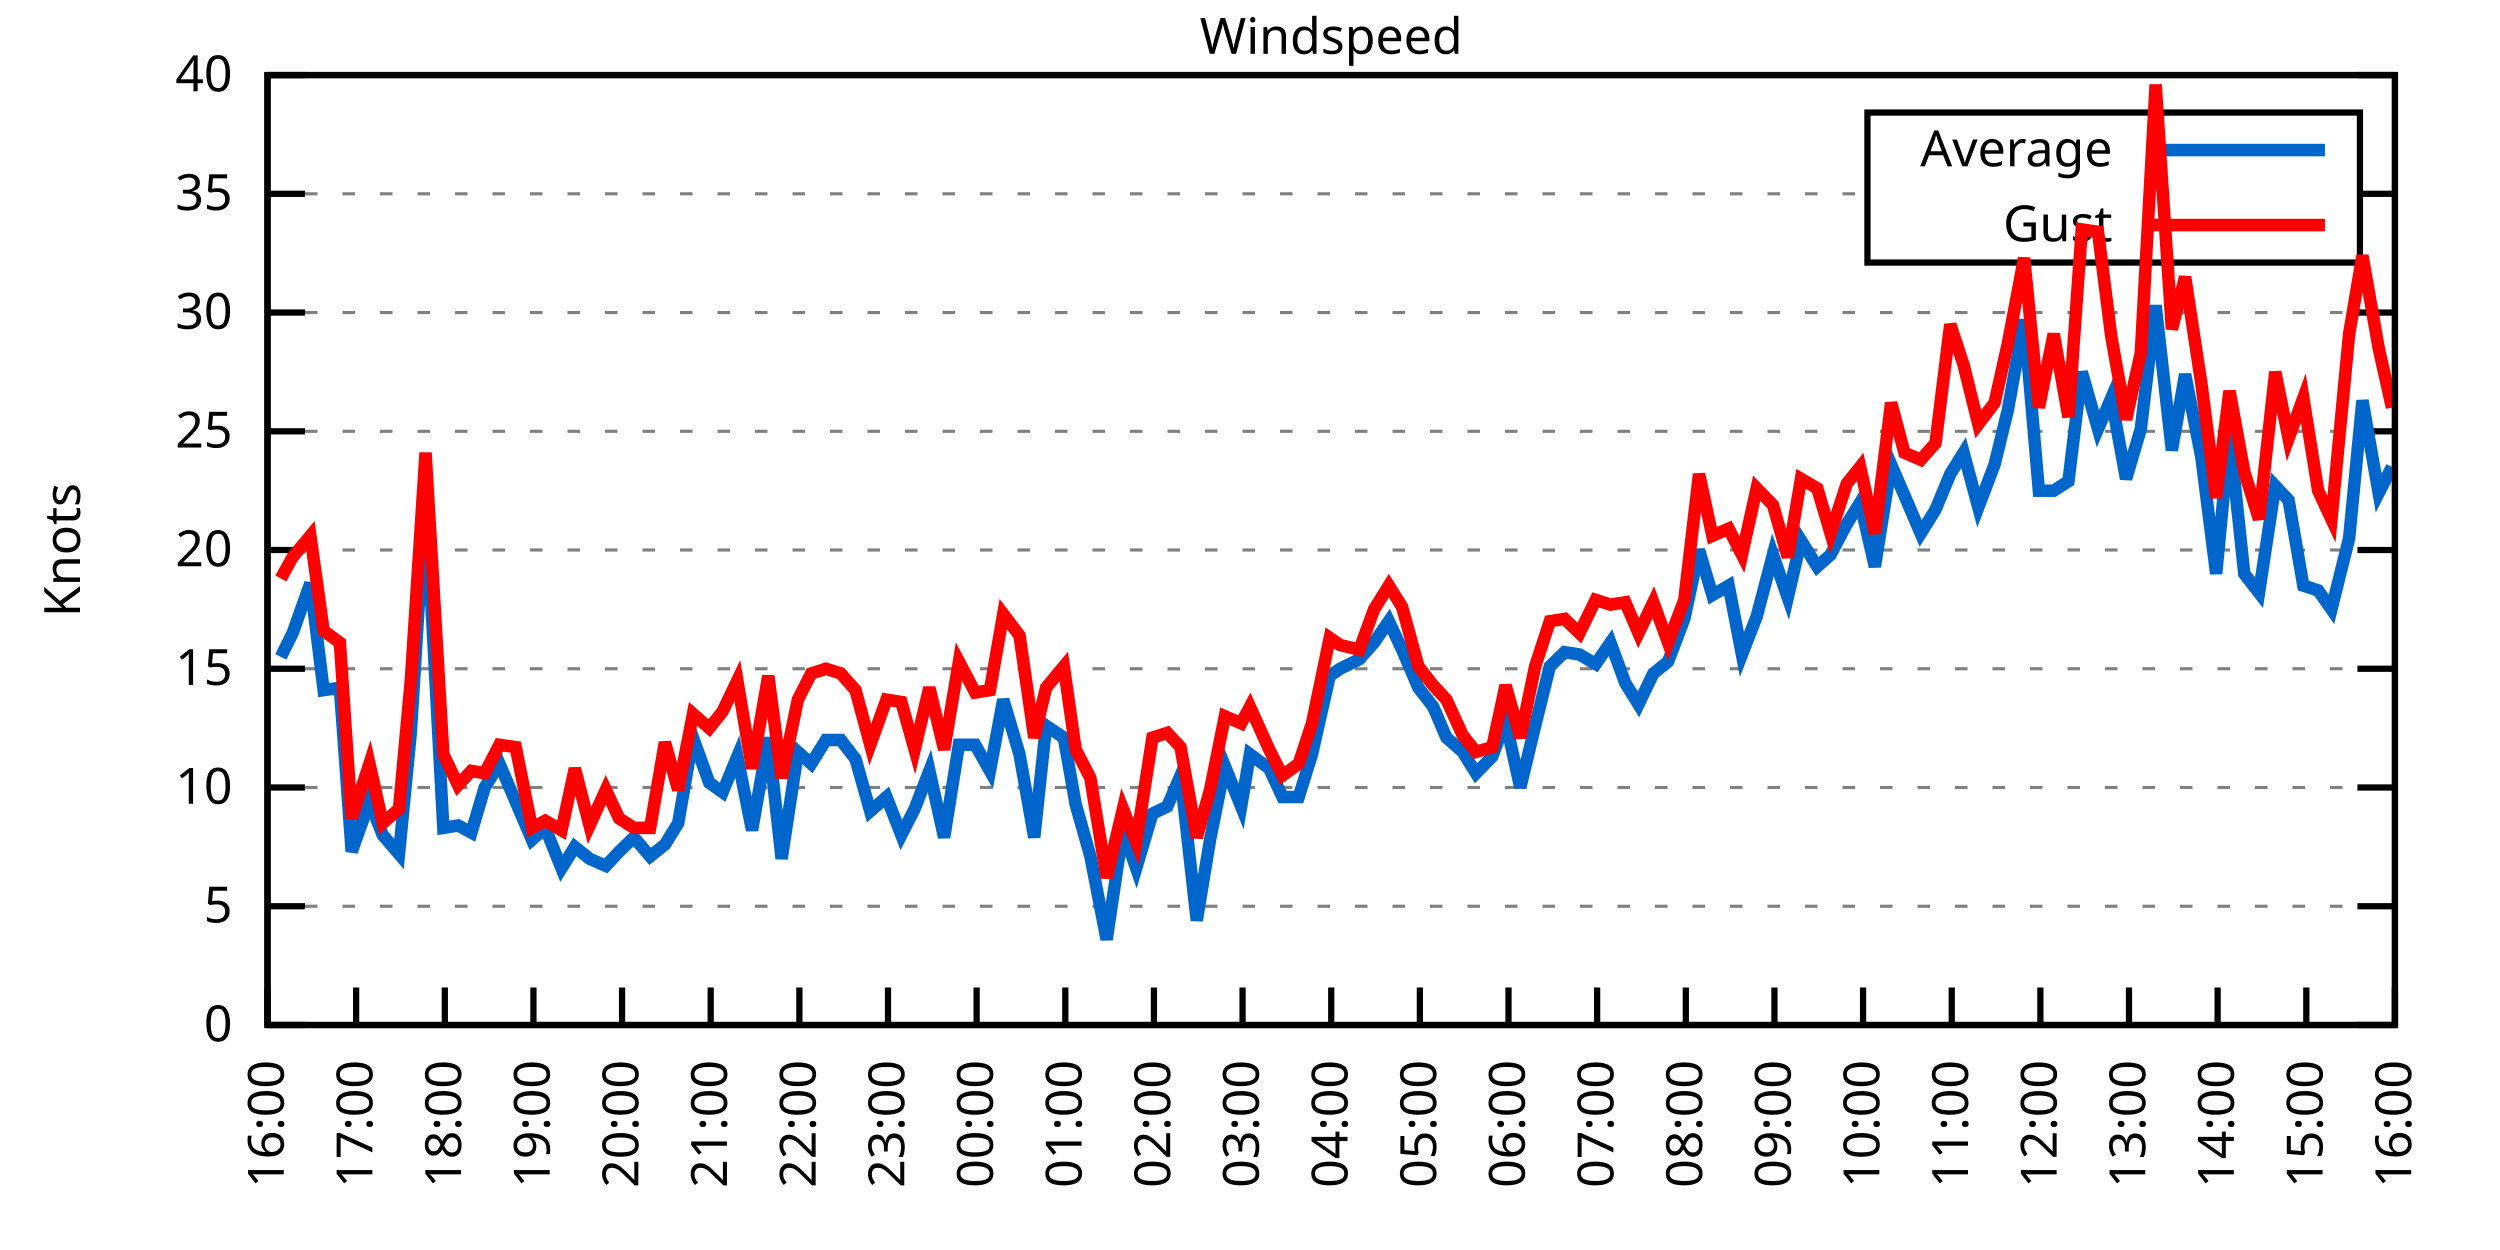
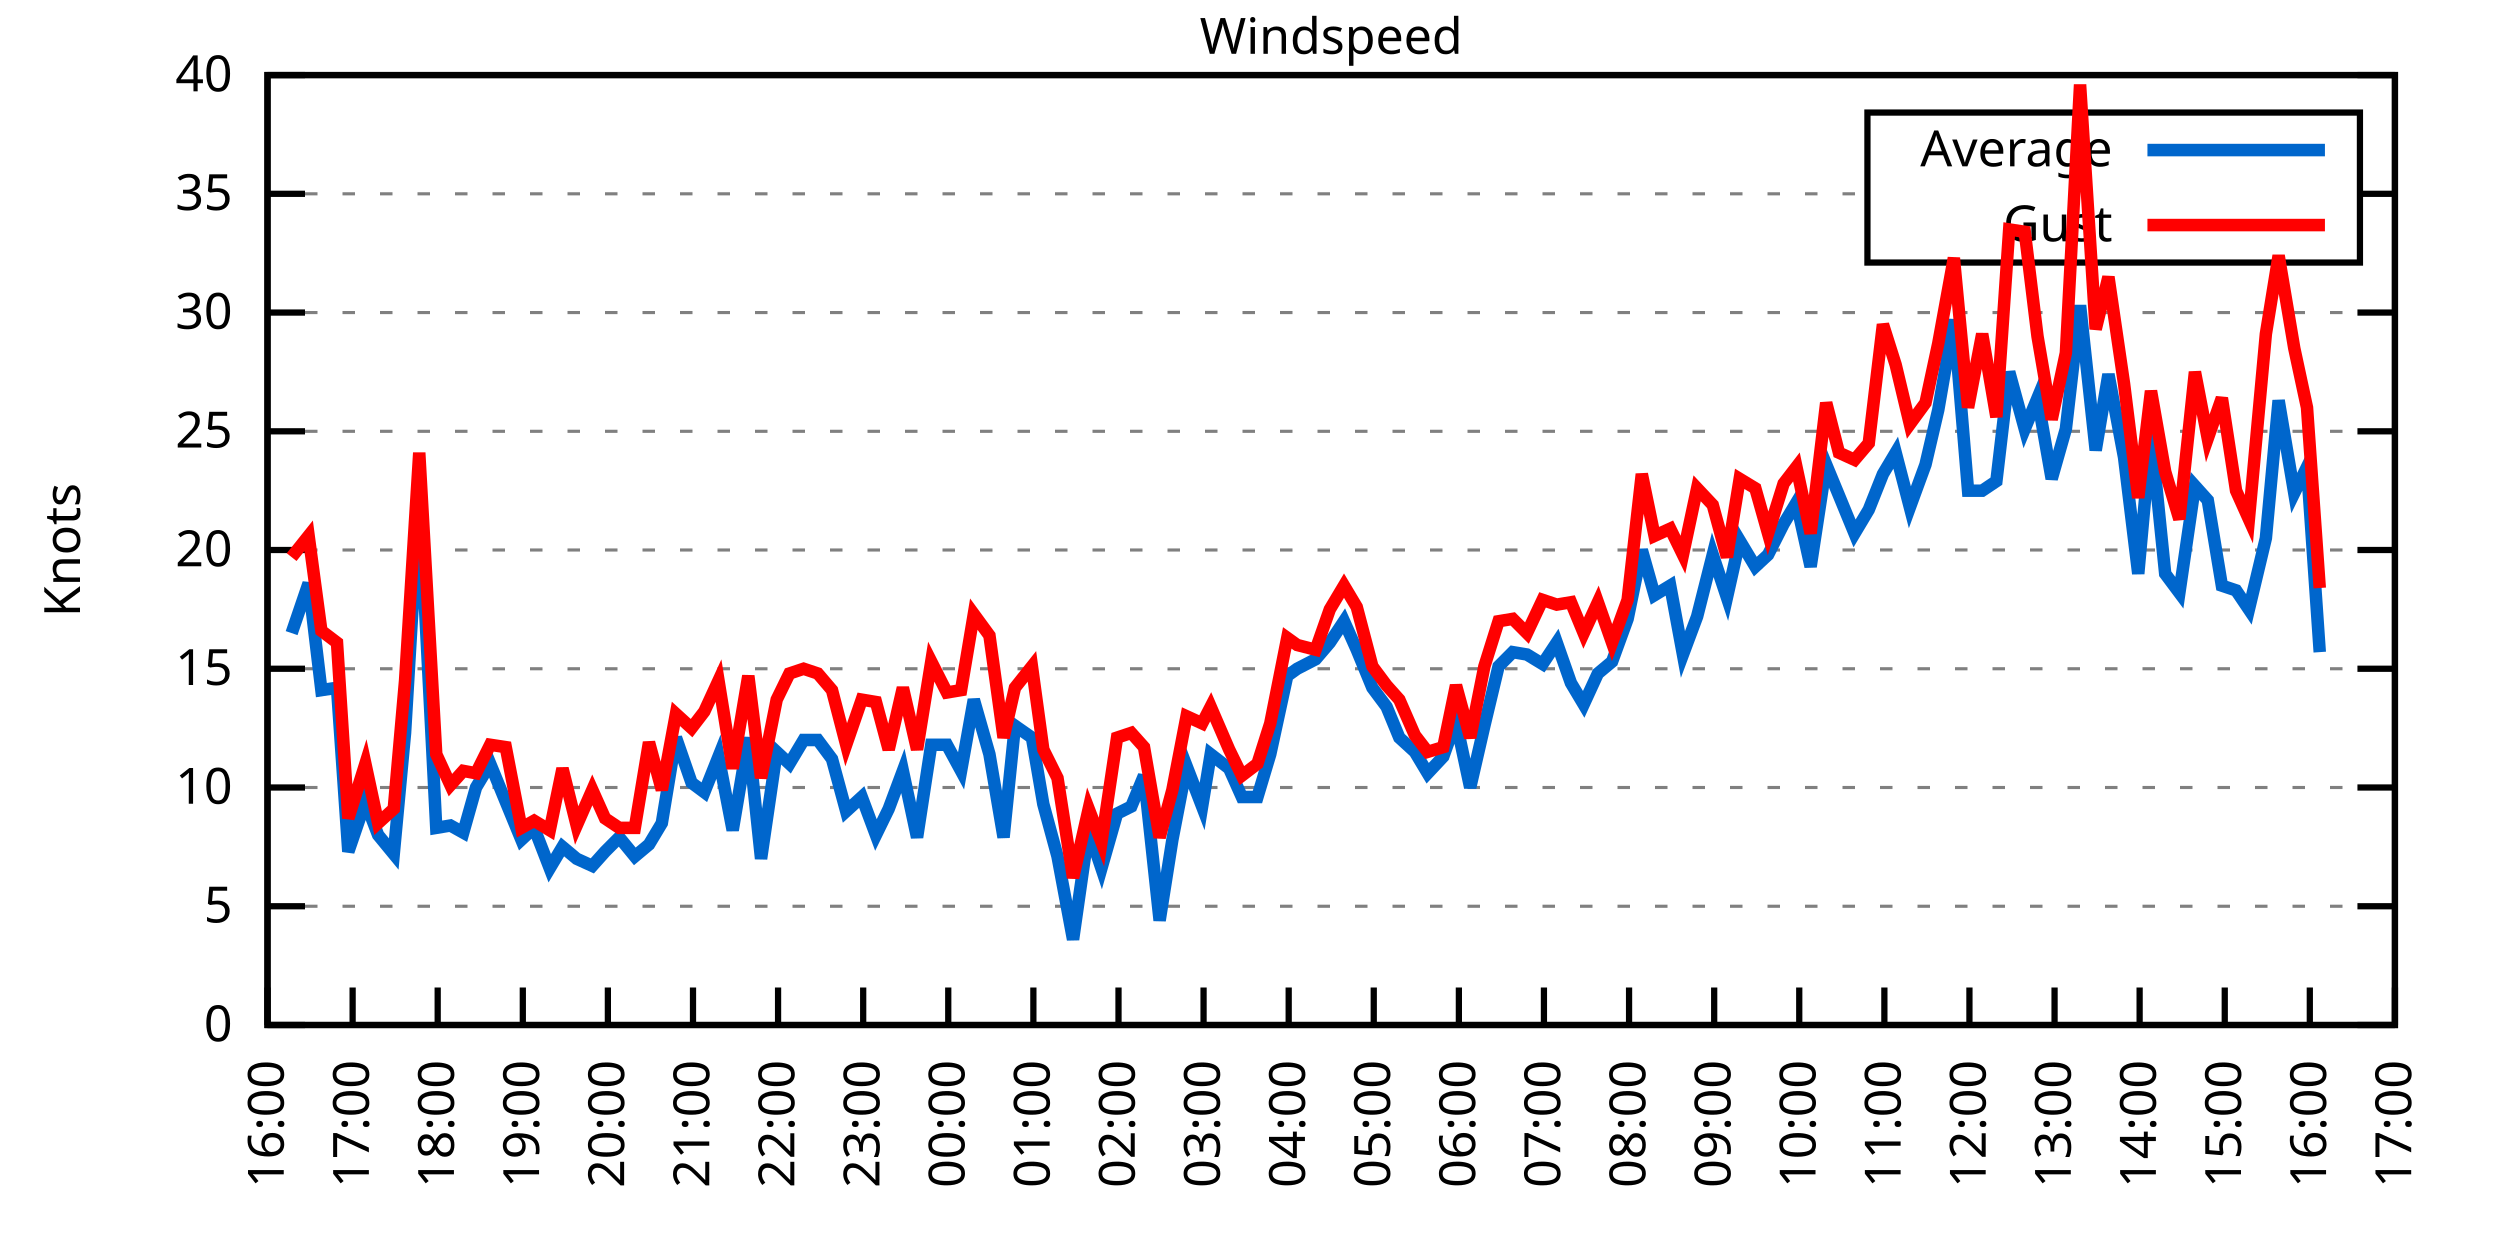
<svg xmlns="http://www.w3.org/2000/svg" xmlns:xlink="http://www.w3.org/1999/xlink" width="400" height="200" viewBox="0 0 400 200">
  <g id="gnuplot_canvas">
    <rect x="0" y="0" width="400" height="200" fill="none" />
    <defs>
      <circle id="gpDot" r="0.5" stroke-width="0.5" stroke="currentColor" />
      <path id="gpPt0" stroke-width="0.333" stroke="currentColor" d="M-1,0 h2 M0,-1 v2" />
      <path id="gpPt1" stroke-width="0.333" stroke="currentColor" d="M-1,-1 L1,1 M1,-1 L-1,1" />
      <path id="gpPt2" stroke-width="0.333" stroke="currentColor" d="M-1,0 L1,0 M0,-1 L0,1 M-1,-1 L1,1 M-1,1 L1,-1" />
      <rect id="gpPt3" stroke-width="0.333" stroke="currentColor" x="-1" y="-1" width="2" height="2" />
      <rect id="gpPt4" stroke-width="0.333" stroke="currentColor" fill="currentColor" x="-1" y="-1" width="2" height="2" />
      <circle id="gpPt5" stroke-width="0.333" stroke="currentColor" cx="0" cy="0" r="1" />
      <use xlink:href="#gpPt5" id="gpPt6" fill="currentColor" stroke="none" />
      <path id="gpPt7" stroke-width="0.333" stroke="currentColor" d="M0,-1.33 L-1.33,0.67 L1.33,0.67 z" />
      <use xlink:href="#gpPt7" id="gpPt8" fill="currentColor" stroke="none" />
      <use xlink:href="#gpPt7" id="gpPt9" stroke="currentColor" transform="rotate(180)" />
      <use xlink:href="#gpPt9" id="gpPt10" fill="currentColor" stroke="none" />
      <use xlink:href="#gpPt3" id="gpPt11" stroke="currentColor" transform="rotate(45)" />
      <use xlink:href="#gpPt11" id="gpPt12" fill="currentColor" stroke="none" />
      <path id="gpPt13" stroke-width="0.333" stroke="currentColor" d="M0,1.330 L1.265,0.411 L0.782,-1.067 L-0.782,-1.076 L-1.265,0.411 z" />
      <use xlink:href="#gpPt13" id="gpPt14" fill="currentColor" stroke="none" />
      <filter id="textbox" filterUnits="objectBoundingBox" x="0" y="0" height="1" width="1">
        <feFlood flood-color="white" flood-opacity="1" result="bgnd" />
        <feComposite in="SourceGraphic" in2="bgnd" operator="atop" />
      </filter>
      <filter id="greybox" filterUnits="objectBoundingBox" x="0" y="0" height="1" width="1">
        <feFlood flood-color="lightgrey" flood-opacity="1" result="grey" />
        <feComposite in="SourceGraphic" in2="grey" operator="atop" />
      </filter>
    </defs>
    <g fill="none" color="white" stroke="currentColor" stroke-width="1.00" stroke-linecap="butt" stroke-linejoin="miter">
</g>
    <g fill="none" color="black" stroke="currentColor" stroke-width="1.00" stroke-linecap="butt" stroke-linejoin="miter">
      <g stroke="none" shape-rendering="crispEdges">
        <polygon fill="rgb(255, 255, 255)" points="42.80,164.00 383.18,164.00 383.18,12.02 42.80,12.02 " />
      </g>
    </g>
    <g fill="none" color="black" stroke="currentColor" stroke-width="1.00" stroke-linecap="butt" stroke-linejoin="miter">
</g>
    <g fill="none" color="black" stroke="black" stroke-width="0.50" stroke-linecap="butt" stroke-linejoin="miter">
</g>
    <g fill="none" color="gray" stroke="currentColor" stroke-width="0.50" stroke-linecap="butt" stroke-linejoin="miter">
      <path stroke="gray" stroke-dasharray="2,4" class="gridline" d="M42.80,164.00 L383.19,164.00  " />
    </g>
    <g fill="none" color="gray" stroke="gray" stroke-width="1.00" stroke-linecap="butt" stroke-linejoin="miter">
</g>
    <g fill="none" color="black" stroke="currentColor" stroke-width="1.00" stroke-linecap="butt" stroke-linejoin="miter">
      <path stroke="black" d="M42.80,164.00 L48.80,164.00 M383.19,164.00 L377.19,164.00  " />
      <g transform="translate(37.20,166.60)" stroke="none" fill="black" font-family="Sans" font-size="8.00" text-anchor="end">
        <text>
          <tspan font-family="Sans"> 0</tspan>
        </text>
      </g>
    </g>
    <g fill="none" color="black" stroke="currentColor" stroke-width="1.00" stroke-linecap="butt" stroke-linejoin="miter">
</g>
    <g fill="none" color="black" stroke="black" stroke-width="0.50" stroke-linecap="butt" stroke-linejoin="miter">
</g>
    <g fill="none" color="gray" stroke="currentColor" stroke-width="0.50" stroke-linecap="butt" stroke-linejoin="miter">
      <path stroke="gray" stroke-dasharray="2,4" class="gridline" d="M42.80,145.00 L383.19,145.00  " />
    </g>
    <g fill="none" color="gray" stroke="gray" stroke-width="1.00" stroke-linecap="butt" stroke-linejoin="miter">
</g>
    <g fill="none" color="black" stroke="currentColor" stroke-width="1.00" stroke-linecap="butt" stroke-linejoin="miter">
      <path stroke="black" d="M42.80,145.00 L48.80,145.00 M383.19,145.00 L377.19,145.00  " />
      <g transform="translate(37.20,147.60)" stroke="none" fill="black" font-family="Sans" font-size="8.00" text-anchor="end">
        <text>
          <tspan font-family="Sans"> 5</tspan>
        </text>
      </g>
    </g>
    <g fill="none" color="black" stroke="currentColor" stroke-width="1.00" stroke-linecap="butt" stroke-linejoin="miter">
</g>
    <g fill="none" color="black" stroke="black" stroke-width="0.50" stroke-linecap="butt" stroke-linejoin="miter">
</g>
    <g fill="none" color="gray" stroke="currentColor" stroke-width="0.50" stroke-linecap="butt" stroke-linejoin="miter">
      <path stroke="gray" stroke-dasharray="2,4" class="gridline" d="M42.80,126.00 L383.19,126.00  " />
    </g>
    <g fill="none" color="gray" stroke="gray" stroke-width="1.00" stroke-linecap="butt" stroke-linejoin="miter">
</g>
    <g fill="none" color="black" stroke="currentColor" stroke-width="1.00" stroke-linecap="butt" stroke-linejoin="miter">
      <path stroke="black" d="M42.80,126.00 L48.80,126.00 M383.19,126.00 L377.19,126.00  " />
      <g transform="translate(37.20,128.60)" stroke="none" fill="black" font-family="Sans" font-size="8.00" text-anchor="end">
        <text>
          <tspan font-family="Sans"> 10</tspan>
        </text>
      </g>
    </g>
    <g fill="none" color="black" stroke="currentColor" stroke-width="1.00" stroke-linecap="butt" stroke-linejoin="miter">
</g>
    <g fill="none" color="black" stroke="black" stroke-width="0.50" stroke-linecap="butt" stroke-linejoin="miter">
</g>
    <g fill="none" color="gray" stroke="currentColor" stroke-width="0.50" stroke-linecap="butt" stroke-linejoin="miter">
      <path stroke="gray" stroke-dasharray="2,4" class="gridline" d="M42.80,107.00 L383.19,107.00  " />
    </g>
    <g fill="none" color="gray" stroke="gray" stroke-width="1.00" stroke-linecap="butt" stroke-linejoin="miter">
</g>
    <g fill="none" color="black" stroke="currentColor" stroke-width="1.00" stroke-linecap="butt" stroke-linejoin="miter">
      <path stroke="black" d="M42.80,107.00 L48.80,107.00 M383.19,107.00 L377.19,107.00  " />
      <g transform="translate(37.20,109.60)" stroke="none" fill="black" font-family="Sans" font-size="8.00" text-anchor="end">
        <text>
          <tspan font-family="Sans"> 15</tspan>
        </text>
      </g>
    </g>
    <g fill="none" color="black" stroke="currentColor" stroke-width="1.00" stroke-linecap="butt" stroke-linejoin="miter">
</g>
    <g fill="none" color="black" stroke="black" stroke-width="0.50" stroke-linecap="butt" stroke-linejoin="miter">
</g>
    <g fill="none" color="gray" stroke="currentColor" stroke-width="0.50" stroke-linecap="butt" stroke-linejoin="miter">
      <path stroke="gray" stroke-dasharray="2,4" class="gridline" d="M42.80,88.00 L383.19,88.00  " />
    </g>
    <g fill="none" color="gray" stroke="gray" stroke-width="1.00" stroke-linecap="butt" stroke-linejoin="miter">
</g>
    <g fill="none" color="black" stroke="currentColor" stroke-width="1.00" stroke-linecap="butt" stroke-linejoin="miter">
      <path stroke="black" d="M42.80,88.00 L48.80,88.00 M383.19,88.00 L377.19,88.00  " />
      <g transform="translate(37.20,90.60)" stroke="none" fill="black" font-family="Sans" font-size="8.00" text-anchor="end">
        <text>
          <tspan font-family="Sans"> 20</tspan>
        </text>
      </g>
    </g>
    <g fill="none" color="black" stroke="currentColor" stroke-width="1.00" stroke-linecap="butt" stroke-linejoin="miter">
</g>
    <g fill="none" color="black" stroke="black" stroke-width="0.50" stroke-linecap="butt" stroke-linejoin="miter">
</g>
    <g fill="none" color="gray" stroke="currentColor" stroke-width="0.50" stroke-linecap="butt" stroke-linejoin="miter">
      <path stroke="gray" stroke-dasharray="2,4" class="gridline" d="M42.80,69.01 L383.19,69.01  " />
    </g>
    <g fill="none" color="gray" stroke="gray" stroke-width="1.00" stroke-linecap="butt" stroke-linejoin="miter">
</g>
    <g fill="none" color="black" stroke="currentColor" stroke-width="1.00" stroke-linecap="butt" stroke-linejoin="miter">
      <path stroke="black" d="M42.80,69.01 L48.80,69.01 M383.19,69.01 L377.19,69.01  " />
      <g transform="translate(37.20,71.61)" stroke="none" fill="black" font-family="Sans" font-size="8.00" text-anchor="end">
        <text>
          <tspan font-family="Sans"> 25</tspan>
        </text>
      </g>
    </g>
    <g fill="none" color="black" stroke="currentColor" stroke-width="1.00" stroke-linecap="butt" stroke-linejoin="miter">
</g>
    <g fill="none" color="black" stroke="black" stroke-width="0.50" stroke-linecap="butt" stroke-linejoin="miter">
</g>
    <g fill="none" color="gray" stroke="currentColor" stroke-width="0.50" stroke-linecap="butt" stroke-linejoin="miter">
      <path stroke="gray" stroke-dasharray="2,4" class="gridline" d="M42.80,50.01 L383.19,50.01  " />
    </g>
    <g fill="none" color="gray" stroke="gray" stroke-width="1.00" stroke-linecap="butt" stroke-linejoin="miter">
</g>
    <g fill="none" color="black" stroke="currentColor" stroke-width="1.00" stroke-linecap="butt" stroke-linejoin="miter">
      <path stroke="black" d="M42.80,50.01 L48.80,50.01 M383.19,50.01 L377.19,50.01  " />
      <g transform="translate(37.20,52.61)" stroke="none" fill="black" font-family="Sans" font-size="8.00" text-anchor="end">
        <text>
          <tspan font-family="Sans"> 30</tspan>
        </text>
      </g>
    </g>
    <g fill="none" color="black" stroke="currentColor" stroke-width="1.00" stroke-linecap="butt" stroke-linejoin="miter">
</g>
    <g fill="none" color="black" stroke="black" stroke-width="0.50" stroke-linecap="butt" stroke-linejoin="miter">
</g>
    <g fill="none" color="gray" stroke="currentColor" stroke-width="0.50" stroke-linecap="butt" stroke-linejoin="miter">
      <path stroke="gray" stroke-dasharray="2,4" class="gridline" d="M42.80,31.01 L298.79,31.01 M377.59,31.01 L383.19,31.01  " />
    </g>
    <g fill="none" color="gray" stroke="gray" stroke-width="1.00" stroke-linecap="butt" stroke-linejoin="miter">
</g>
    <g fill="none" color="black" stroke="currentColor" stroke-width="1.00" stroke-linecap="butt" stroke-linejoin="miter">
      <path stroke="black" d="M42.80,31.01 L48.80,31.01 M383.19,31.01 L377.19,31.01  " />
      <g transform="translate(37.20,33.61)" stroke="none" fill="black" font-family="Sans" font-size="8.00" text-anchor="end">
        <text>
          <tspan font-family="Sans"> 35</tspan>
        </text>
      </g>
    </g>
    <g fill="none" color="black" stroke="currentColor" stroke-width="1.00" stroke-linecap="butt" stroke-linejoin="miter">
</g>
    <g fill="none" color="black" stroke="black" stroke-width="0.50" stroke-linecap="butt" stroke-linejoin="miter">
</g>
    <g fill="none" color="gray" stroke="currentColor" stroke-width="0.50" stroke-linecap="butt" stroke-linejoin="miter">
      <path stroke="gray" stroke-dasharray="2,4" class="gridline" d="M42.80,12.01 L383.19,12.01  " />
    </g>
    <g fill="none" color="gray" stroke="gray" stroke-width="1.00" stroke-linecap="butt" stroke-linejoin="miter">
</g>
    <g fill="none" color="black" stroke="currentColor" stroke-width="1.00" stroke-linecap="butt" stroke-linejoin="miter">
      <path stroke="black" d="M42.80,12.01 L48.80,12.01 M383.19,12.01 L377.19,12.01  " />
      <g transform="translate(37.20,14.61)" stroke="none" fill="black" font-family="Sans" font-size="8.00" text-anchor="end">
        <text>
          <tspan font-family="Sans"> 40</tspan>
        </text>
      </g>
    </g>
    <g fill="none" color="black" stroke="currentColor" stroke-width="1.00" stroke-linecap="butt" stroke-linejoin="miter">
      <path stroke="black" d="M42.80,164.00 L42.80,158.00  " />
      <g transform="translate(45.40,169.60) rotate(270.00)" stroke="none" fill="black" font-family="Sans" font-size="8.00" text-anchor="end">
        <text>
          <tspan font-family="Sans">16:00</tspan>
        </text>
      </g>
    </g>
    <g fill="none" color="black" stroke="currentColor" stroke-width="1.00" stroke-linecap="butt" stroke-linejoin="miter">
-       <path stroke="black" d="M56.98,164.00 L56.98,158.00  " />
-       <g transform="translate(59.58,169.60) rotate(270.00)" stroke="none" fill="black" font-family="Sans" font-size="8.00" text-anchor="end">
+       <path stroke="black" d="M56.42,164.00 L56.42,158.00  " />
+       <g transform="translate(59.02,169.60) rotate(270.00)" stroke="none" fill="black" font-family="Sans" font-size="8.00" text-anchor="end">
        <text>
          <tspan font-family="Sans">17:00</tspan>
        </text>
      </g>
    </g>
    <g fill="none" color="black" stroke="currentColor" stroke-width="1.00" stroke-linecap="butt" stroke-linejoin="miter">
-       <path stroke="black" d="M71.17,164.00 L71.17,158.00  " />
-       <g transform="translate(73.77,169.60) rotate(270.00)" stroke="none" fill="black" font-family="Sans" font-size="8.00" text-anchor="end">
+       <path stroke="black" d="M70.03,164.00 L70.03,158.00  " />
+       <g transform="translate(72.63,169.60) rotate(270.00)" stroke="none" fill="black" font-family="Sans" font-size="8.00" text-anchor="end">
        <text>
          <tspan font-family="Sans">18:00</tspan>
        </text>
      </g>
    </g>
    <g fill="none" color="black" stroke="currentColor" stroke-width="1.00" stroke-linecap="butt" stroke-linejoin="miter">
-       <path stroke="black" d="M85.35,164.00 L85.35,158.00  " />
-       <g transform="translate(87.95,169.60) rotate(270.00)" stroke="none" fill="black" font-family="Sans" font-size="8.00" text-anchor="end">
+       <path stroke="black" d="M83.65,164.00 L83.65,158.00  " />
+       <g transform="translate(86.25,169.60) rotate(270.00)" stroke="none" fill="black" font-family="Sans" font-size="8.00" text-anchor="end">
        <text>
          <tspan font-family="Sans">19:00</tspan>
        </text>
      </g>
    </g>
    <g fill="none" color="black" stroke="currentColor" stroke-width="1.00" stroke-linecap="butt" stroke-linejoin="miter">
-       <path stroke="black" d="M99.53,164.00 L99.53,158.00  " />
-       <g transform="translate(102.13,169.60) rotate(270.00)" stroke="none" fill="black" font-family="Sans" font-size="8.00" text-anchor="end">
+       <path stroke="black" d="M97.26,164.00 L97.26,158.00  " />
+       <g transform="translate(99.86,169.60) rotate(270.00)" stroke="none" fill="black" font-family="Sans" font-size="8.00" text-anchor="end">
        <text>
          <tspan font-family="Sans">20:00</tspan>
        </text>
      </g>
    </g>
    <g fill="none" color="black" stroke="currentColor" stroke-width="1.00" stroke-linecap="butt" stroke-linejoin="miter">
-       <path stroke="black" d="M113.71,164.00 L113.71,158.00  " />
-       <g transform="translate(116.31,169.60) rotate(270.00)" stroke="none" fill="black" font-family="Sans" font-size="8.00" text-anchor="end">
+       <path stroke="black" d="M110.88,164.00 L110.88,158.00  " />
+       <g transform="translate(113.48,169.60) rotate(270.00)" stroke="none" fill="black" font-family="Sans" font-size="8.00" text-anchor="end">
        <text>
          <tspan font-family="Sans">21:00</tspan>
        </text>
      </g>
    </g>
    <g fill="none" color="black" stroke="currentColor" stroke-width="1.00" stroke-linecap="butt" stroke-linejoin="miter">
-       <path stroke="black" d="M127.90,164.00 L127.90,158.00  " />
-       <g transform="translate(130.50,169.60) rotate(270.00)" stroke="none" fill="black" font-family="Sans" font-size="8.00" text-anchor="end">
+       <path stroke="black" d="M124.49,164.00 L124.49,158.00  " />
+       <g transform="translate(127.09,169.60) rotate(270.00)" stroke="none" fill="black" font-family="Sans" font-size="8.00" text-anchor="end">
        <text>
          <tspan font-family="Sans">22:00</tspan>
        </text>
      </g>
    </g>
    <g fill="none" color="black" stroke="currentColor" stroke-width="1.00" stroke-linecap="butt" stroke-linejoin="miter">
-       <path stroke="black" d="M142.08,164.00 L142.08,158.00  " />
-       <g transform="translate(144.68,169.60) rotate(270.00)" stroke="none" fill="black" font-family="Sans" font-size="8.00" text-anchor="end">
+       <path stroke="black" d="M138.11,164.00 L138.11,158.00  " />
+       <g transform="translate(140.71,169.60) rotate(270.00)" stroke="none" fill="black" font-family="Sans" font-size="8.00" text-anchor="end">
        <text>
          <tspan font-family="Sans">23:00</tspan>
        </text>
      </g>
    </g>
    <g fill="none" color="black" stroke="currentColor" stroke-width="1.00" stroke-linecap="butt" stroke-linejoin="miter">
-       <path stroke="black" d="M156.26,164.00 L156.26,158.00  " />
-       <g transform="translate(158.86,169.60) rotate(270.00)" stroke="none" fill="black" font-family="Sans" font-size="8.00" text-anchor="end">
+       <path stroke="black" d="M151.72,164.00 L151.72,158.00  " />
+       <g transform="translate(154.32,169.60) rotate(270.00)" stroke="none" fill="black" font-family="Sans" font-size="8.00" text-anchor="end">
        <text>
          <tspan font-family="Sans">00:00</tspan>
        </text>
      </g>
    </g>
    <g fill="none" color="black" stroke="currentColor" stroke-width="1.00" stroke-linecap="butt" stroke-linejoin="miter">
-       <path stroke="black" d="M170.45,164.00 L170.45,158.00  " />
-       <g transform="translate(173.05,169.60) rotate(270.00)" stroke="none" fill="black" font-family="Sans" font-size="8.00" text-anchor="end">
+       <path stroke="black" d="M165.34,164.00 L165.34,158.00  " />
+       <g transform="translate(167.94,169.60) rotate(270.00)" stroke="none" fill="black" font-family="Sans" font-size="8.00" text-anchor="end">
        <text>
          <tspan font-family="Sans">01:00</tspan>
        </text>
      </g>
    </g>
    <g fill="none" color="black" stroke="currentColor" stroke-width="1.00" stroke-linecap="butt" stroke-linejoin="miter">
-       <path stroke="black" d="M184.63,164.00 L184.63,158.00  " />
-       <g transform="translate(187.23,169.60) rotate(270.00)" stroke="none" fill="black" font-family="Sans" font-size="8.00" text-anchor="end">
+       <path stroke="black" d="M178.96,164.00 L178.96,158.00  " />
+       <g transform="translate(181.56,169.60) rotate(270.00)" stroke="none" fill="black" font-family="Sans" font-size="8.00" text-anchor="end">
        <text>
          <tspan font-family="Sans">02:00</tspan>
        </text>
      </g>
    </g>
    <g fill="none" color="black" stroke="currentColor" stroke-width="1.00" stroke-linecap="butt" stroke-linejoin="miter">
-       <path stroke="black" d="M198.81,164.00 L198.81,158.00  " />
-       <g transform="translate(201.41,169.60) rotate(270.00)" stroke="none" fill="black" font-family="Sans" font-size="8.00" text-anchor="end">
+       <path stroke="black" d="M192.57,164.00 L192.57,158.00  " />
+       <g transform="translate(195.17,169.60) rotate(270.00)" stroke="none" fill="black" font-family="Sans" font-size="8.00" text-anchor="end">
        <text>
          <tspan font-family="Sans">03:00</tspan>
        </text>
      </g>
    </g>
    <g fill="none" color="black" stroke="currentColor" stroke-width="1.00" stroke-linecap="butt" stroke-linejoin="miter">
-       <path stroke="black" d="M213.00,164.00 L213.00,158.00  " />
-       <g transform="translate(215.60,169.60) rotate(270.00)" stroke="none" fill="black" font-family="Sans" font-size="8.00" text-anchor="end">
+       <path stroke="black" d="M206.19,164.00 L206.19,158.00  " />
+       <g transform="translate(208.79,169.60) rotate(270.00)" stroke="none" fill="black" font-family="Sans" font-size="8.00" text-anchor="end">
        <text>
          <tspan font-family="Sans">04:00</tspan>
        </text>
      </g>
    </g>
    <g fill="none" color="black" stroke="currentColor" stroke-width="1.00" stroke-linecap="butt" stroke-linejoin="miter">
-       <path stroke="black" d="M227.18,164.00 L227.18,158.00  " />
-       <g transform="translate(229.78,169.60) rotate(270.00)" stroke="none" fill="black" font-family="Sans" font-size="8.00" text-anchor="end">
+       <path stroke="black" d="M219.80,164.00 L219.80,158.00  " />
+       <g transform="translate(222.40,169.60) rotate(270.00)" stroke="none" fill="black" font-family="Sans" font-size="8.00" text-anchor="end">
        <text>
          <tspan font-family="Sans">05:00</tspan>
        </text>
      </g>
    </g>
    <g fill="none" color="black" stroke="currentColor" stroke-width="1.00" stroke-linecap="butt" stroke-linejoin="miter">
-       <path stroke="black" d="M241.36,164.00 L241.36,158.00  " />
-       <g transform="translate(243.96,169.60) rotate(270.00)" stroke="none" fill="black" font-family="Sans" font-size="8.00" text-anchor="end">
+       <path stroke="black" d="M233.42,164.00 L233.42,158.00  " />
+       <g transform="translate(236.02,169.60) rotate(270.00)" stroke="none" fill="black" font-family="Sans" font-size="8.00" text-anchor="end">
        <text>
          <tspan font-family="Sans">06:00</tspan>
        </text>
      </g>
    </g>
    <g fill="none" color="black" stroke="currentColor" stroke-width="1.00" stroke-linecap="butt" stroke-linejoin="miter">
-       <path stroke="black" d="M255.54,164.00 L255.54,158.00  " />
-       <g transform="translate(258.14,169.60) rotate(270.00)" stroke="none" fill="black" font-family="Sans" font-size="8.00" text-anchor="end">
+       <path stroke="black" d="M247.03,164.00 L247.03,158.00  " />
+       <g transform="translate(249.63,169.60) rotate(270.00)" stroke="none" fill="black" font-family="Sans" font-size="8.00" text-anchor="end">
        <text>
          <tspan font-family="Sans">07:00</tspan>
        </text>
      </g>
    </g>
    <g fill="none" color="black" stroke="currentColor" stroke-width="1.00" stroke-linecap="butt" stroke-linejoin="miter">
-       <path stroke="black" d="M269.73,164.00 L269.73,158.00  " />
-       <g transform="translate(272.33,169.60) rotate(270.00)" stroke="none" fill="black" font-family="Sans" font-size="8.00" text-anchor="end">
+       <path stroke="black" d="M260.65,164.00 L260.65,158.00  " />
+       <g transform="translate(263.25,169.60) rotate(270.00)" stroke="none" fill="black" font-family="Sans" font-size="8.00" text-anchor="end">
        <text>
          <tspan font-family="Sans">08:00</tspan>
        </text>
      </g>
    </g>
    <g fill="none" color="black" stroke="currentColor" stroke-width="1.00" stroke-linecap="butt" stroke-linejoin="miter">
-       <path stroke="black" d="M283.91,164.00 L283.91,158.00  " />
-       <g transform="translate(286.51,169.60) rotate(270.00)" stroke="none" fill="black" font-family="Sans" font-size="8.00" text-anchor="end">
+       <path stroke="black" d="M274.27,164.00 L274.27,158.00  " />
+       <g transform="translate(276.87,169.60) rotate(270.00)" stroke="none" fill="black" font-family="Sans" font-size="8.00" text-anchor="end">
        <text>
          <tspan font-family="Sans">09:00</tspan>
        </text>
      </g>
    </g>
    <g fill="none" color="black" stroke="currentColor" stroke-width="1.00" stroke-linecap="butt" stroke-linejoin="miter">
-       <path stroke="black" d="M298.09,164.00 L298.09,158.00  " />
-       <g transform="translate(300.69,169.60) rotate(270.00)" stroke="none" fill="black" font-family="Sans" font-size="8.00" text-anchor="end">
+       <path stroke="black" d="M287.88,164.00 L287.88,158.00  " />
+       <g transform="translate(290.48,169.60) rotate(270.00)" stroke="none" fill="black" font-family="Sans" font-size="8.00" text-anchor="end">
        <text>
          <tspan font-family="Sans">10:00</tspan>
        </text>
      </g>
    </g>
    <g fill="none" color="black" stroke="currentColor" stroke-width="1.00" stroke-linecap="butt" stroke-linejoin="miter">
-       <path stroke="black" d="M312.28,164.00 L312.28,158.00  " />
-       <g transform="translate(314.88,169.60) rotate(270.00)" stroke="none" fill="black" font-family="Sans" font-size="8.00" text-anchor="end">
+       <path stroke="black" d="M301.50,164.00 L301.50,158.00  " />
+       <g transform="translate(304.10,169.60) rotate(270.00)" stroke="none" fill="black" font-family="Sans" font-size="8.00" text-anchor="end">
        <text>
          <tspan font-family="Sans">11:00</tspan>
        </text>
      </g>
    </g>
    <g fill="none" color="black" stroke="currentColor" stroke-width="1.00" stroke-linecap="butt" stroke-linejoin="miter">
-       <path stroke="black" d="M326.46,164.00 L326.46,158.00  " />
-       <g transform="translate(329.06,169.60) rotate(270.00)" stroke="none" fill="black" font-family="Sans" font-size="8.00" text-anchor="end">
+       <path stroke="black" d="M315.11,164.00 L315.11,158.00  " />
+       <g transform="translate(317.71,169.60) rotate(270.00)" stroke="none" fill="black" font-family="Sans" font-size="8.00" text-anchor="end">
        <text>
          <tspan font-family="Sans">12:00</tspan>
        </text>
      </g>
    </g>
    <g fill="none" color="black" stroke="currentColor" stroke-width="1.00" stroke-linecap="butt" stroke-linejoin="miter">
-       <path stroke="black" d="M340.64,164.00 L340.64,158.00  " />
-       <g transform="translate(343.24,169.60) rotate(270.00)" stroke="none" fill="black" font-family="Sans" font-size="8.00" text-anchor="end">
+       <path stroke="black" d="M328.73,164.00 L328.73,158.00  " />
+       <g transform="translate(331.33,169.60) rotate(270.00)" stroke="none" fill="black" font-family="Sans" font-size="8.00" text-anchor="end">
        <text>
          <tspan font-family="Sans">13:00</tspan>
        </text>
      </g>
    </g>
    <g fill="none" color="black" stroke="currentColor" stroke-width="1.00" stroke-linecap="butt" stroke-linejoin="miter">
-       <path stroke="black" d="M354.82,164.00 L354.82,158.00  " />
-       <g transform="translate(357.42,169.60) rotate(270.00)" stroke="none" fill="black" font-family="Sans" font-size="8.00" text-anchor="end">
+       <path stroke="black" d="M342.34,164.00 L342.34,158.00  " />
+       <g transform="translate(344.94,169.60) rotate(270.00)" stroke="none" fill="black" font-family="Sans" font-size="8.00" text-anchor="end">
        <text>
          <tspan font-family="Sans">14:00</tspan>
        </text>
      </g>
    </g>
    <g fill="none" color="black" stroke="currentColor" stroke-width="1.00" stroke-linecap="butt" stroke-linejoin="miter">
-       <path stroke="black" d="M369.01,164.00 L369.01,158.00  " />
-       <g transform="translate(371.61,169.60) rotate(270.00)" stroke="none" fill="black" font-family="Sans" font-size="8.00" text-anchor="end">
+       <path stroke="black" d="M355.96,164.00 L355.96,158.00  " />
+       <g transform="translate(358.56,169.60) rotate(270.00)" stroke="none" fill="black" font-family="Sans" font-size="8.00" text-anchor="end">
        <text>
          <tspan font-family="Sans">15:00</tspan>
+         </text>
+       </g>
+     </g>
+     <g fill="none" color="black" stroke="currentColor" stroke-width="1.00" stroke-linecap="butt" stroke-linejoin="miter">
+       <path stroke="black" d="M369.57,164.00 L369.57,158.00  " />
+       <g transform="translate(372.17,169.60) rotate(270.00)" stroke="none" fill="black" font-family="Sans" font-size="8.00" text-anchor="end">
+         <text>
+           <tspan font-family="Sans">16:00</tspan>
        </text>
      </g>
    </g>
    <g fill="none" color="black" stroke="currentColor" stroke-width="1.00" stroke-linecap="butt" stroke-linejoin="miter">
      <path stroke="black" d="M383.19,164.00 L383.19,158.00  " />
      <g transform="translate(385.79,169.60) rotate(270.00)" stroke="none" fill="black" font-family="Sans" font-size="8.00" text-anchor="end">
        <text>
-           <tspan font-family="Sans">16:00</tspan>
+           <tspan font-family="Sans">17:00</tspan>
        </text>
      </g>
    </g>
    <g fill="none" color="black" stroke="currentColor" stroke-width="1.00" stroke-linecap="butt" stroke-linejoin="miter">
</g>
    <g fill="none" color="black" stroke="currentColor" stroke-width="1.00" stroke-linecap="butt" stroke-linejoin="miter">
      <path stroke="black" d="M42.80,12.01 L42.80,164.00 L383.19,164.00 L383.19,12.01 L42.80,12.01 Z  " />
    </g>
    <g fill="none" color="black" stroke="currentColor" stroke-width="1.00" stroke-linecap="butt" stroke-linejoin="miter">
</g>
    <g fill="none" color="black" stroke="currentColor" stroke-width="1.00" stroke-linecap="butt" stroke-linejoin="miter">
      <path stroke="black" d="M298.79,42.01 L298.79,18.01 L377.59,18.01 L377.59,42.01 L298.79,42.01 Z  " />
    </g>
    <g id="Windspeed_plot_1">
      <g fill="none" color="white" stroke="black" stroke-width="2.00" stroke-linecap="butt" stroke-linejoin="miter">
</g>
      <g fill="none" color="black" stroke="currentColor" stroke-width="2.00" stroke-linecap="butt" stroke-linejoin="miter">
        <g transform="translate(337.99,26.61)" stroke="none" fill="black" font-family="Sans" font-size="8.00" text-anchor="end">
          <text>
            <tspan font-family="Sans">Average</tspan>
          </text>
        </g>
      </g>
      <g fill="none" color="black" stroke="currentColor" stroke-width="2.00" stroke-linecap="butt" stroke-linejoin="miter">
-         <path stroke="rgb(  0, 102, 204)" d="M343.59,24.01 L371.99,24.01 M44.93,105.10 L46.82,101.30 L49.66,93.32 L51.78,110.42 L54.38,110.04 L56.27,136.26   L59.11,128.28 L61.24,133.60 L63.84,136.64 L65.73,117.26 L68.09,79.27 L70.93,132.46 L73.29,132.08 L75.42,133.22   L77.55,126.00 L79.91,122.20 L82.51,128.28 L85.11,134.36 L87.24,132.46 L89.84,138.92 L91.97,135.50 L94.33,137.40   L96.93,138.54 L99.06,136.26 L101.42,133.98 L104.02,137.02 L106.39,135.12 L108.51,131.70 L110.88,118.02 L113.48,125.24   L115.61,126.76 L117.97,121.06 L120.33,132.84 L122.93,118.02 L125.06,137.40 L127.66,120.30 L129.79,122.20 L132.15,118.40   L134.52,118.40 L136.88,121.44 L139.24,129.80 L141.84,127.52 L144.21,133.60 L146.34,129.42 L148.70,123.34 L151.06,133.98   L153.43,119.16 L156.03,119.16 L158.39,123.34 L160.52,111.94 L163.12,120.68 L165.48,133.98 L167.37,116.12 L170.21,118.02   L172.10,128.66 L174.46,137.02 L177.06,150.32 L179.67,132.84 L181.79,138.92 L184.39,130.18 L186.76,129.04 L188.88,124.10   L191.48,147.28 L193.61,134.36 L195.98,122.58 L198.58,129.04 L199.99,120.68 L203.07,122.96 L205.19,127.52 L207.79,127.52   L209.92,120.68 L212.76,108.14 L214.41,107.00 L217.49,105.48 L219.85,102.82 L222.21,99.40 L224.34,103.96 L226.94,110.04   L229.31,113.08 L231.43,118.02 L234.03,120.30 L236.16,123.72 L238.76,121.06 L240.89,115.36 L243.25,126.00 L245.62,116.12   L247.98,106.62 L250.34,104.34 L252.71,104.72 L255.31,106.24 L257.67,102.82 L260.04,109.28 L262.16,112.70 L264.53,107.76   L266.89,105.86 L269.49,99.02 L271.85,88.00 L273.98,95.22 L276.58,93.70 L278.71,104.72 L281.07,98.64 L283.67,88.76   L286.04,95.60 L288.16,86.49 L290.76,90.66 L292.89,88.76 L295.49,83.83 L297.62,80.41 L299.98,90.66 L302.58,74.33   L304.71,79.27 L307.31,85.35 L309.68,81.55 L312.04,75.85 L314.17,72.43 L316.53,81.17 L319.13,74.33 L321.26,65.59   L323.86,51.15 L326.22,78.51 L328.59,78.51 L330.95,76.99 L333.08,59.51 L335.68,68.63 L337.80,63.69 L340.17,76.61   L342.53,68.63 L344.90,48.87 L347.50,72.05 L349.62,59.89 L352.22,73.19 L354.59,91.80 L356.72,69.39 L359.08,91.80   L361.44,94.84 L364.04,77.75 L366.17,80.03 L368.53,93.70 L370.90,94.46 L373.03,97.50 L375.86,86.11 L377.99,64.07   L380.59,78.89 L382.72,74.71  " />
+         <path stroke="rgb(  0, 102, 204)" d="M343.59,24.01 L371.99,24.01 M46.66,101.30 L49.38,93.32 L51.42,110.42 L53.92,110.04 L55.73,136.26 L58.46,128.28   L60.50,133.60 L63.00,136.64 L64.81,117.26 L67.08,79.27 L69.80,132.46 L72.07,132.08 L74.12,133.22 L76.16,126.00   L78.43,122.20 L80.92,128.28 L83.42,134.36 L85.46,132.46 L87.96,138.92 L90.00,135.50 L92.27,137.40 L94.77,138.54   L96.81,136.26 L99.08,133.98 L101.57,137.02 L103.84,135.12 L105.89,131.70 L108.15,118.02 L110.65,125.24 L112.69,126.76   L114.96,121.06 L117.23,132.84 L119.73,118.02 L121.77,137.40 L124.27,120.30 L126.31,122.20 L128.58,118.40 L130.85,118.40   L133.12,121.44 L135.39,129.80 L137.88,127.52 L140.15,133.60 L142.19,129.42 L144.46,123.34 L146.73,133.98 L149.00,119.16   L151.50,119.16 L153.77,123.34 L155.81,111.94 L158.31,120.68 L160.57,133.98 L162.39,116.12 L165.11,118.02 L166.93,128.66   L169.20,137.02 L171.69,150.32 L174.19,132.84 L176.23,138.92 L178.73,130.18 L181.00,129.04 L183.04,124.10 L185.54,147.28   L187.58,134.36 L189.85,122.58 L192.34,129.04 L193.71,120.68 L196.66,122.96 L198.70,127.52 L201.19,127.52 L203.24,120.68   L205.96,108.14 L207.55,107.00 L210.50,105.48 L212.77,102.82 L215.04,99.40 L217.08,103.96 L219.58,110.04 L221.85,113.08   L223.89,118.02 L226.38,120.30 L228.43,123.72 L230.92,121.06 L232.96,115.36 L235.23,126.00 L237.50,116.12 L239.77,106.62   L242.04,104.34 L244.31,104.72 L246.81,106.24 L249.08,102.82 L251.35,109.28 L253.39,112.70 L255.66,107.76 L257.93,105.86   L260.42,99.02 L262.69,88.00 L264.73,95.22 L267.23,93.70 L269.27,104.72 L271.54,98.64 L274.04,88.76 L276.31,95.60   L278.35,86.49 L280.85,90.66 L282.89,88.76 L285.38,83.83 L287.43,80.41 L289.70,90.66 L292.19,74.33 L294.23,79.27   L296.73,85.35 L299.00,81.55 L301.27,75.85 L303.31,72.43 L305.58,81.17 L308.08,74.33 L310.12,65.59 L312.62,51.15   L314.89,78.51 L317.15,78.51 L319.42,76.99 L321.47,59.51 L323.96,68.63 L326.00,63.69 L328.27,76.61 L330.54,68.63   L332.81,48.87 L335.31,72.05 L337.35,59.89 L339.85,73.19 L342.12,91.80 L344.16,69.39 L346.43,91.80 L348.70,94.84   L351.19,77.75 L353.24,80.03 L355.50,93.70 L357.77,94.46 L359.82,97.50 L362.54,86.11 L364.58,64.07 L367.08,78.89   L369.12,74.71 L371.16,104.34  " />
      </g>
    </g>
    <g id="Windspeed_plot_2">
      <g fill="none" color="black" stroke="currentColor" stroke-width="2.00" stroke-linecap="butt" stroke-linejoin="miter">
        <g transform="translate(337.99,38.61)" stroke="none" fill="black" font-family="Sans" font-size="8.00" text-anchor="end">
          <text>
            <tspan font-family="Sans">Gust</tspan>
          </text>
        </g>
      </g>
      <g fill="none" color="black" stroke="currentColor" stroke-width="2.00" stroke-linecap="butt" stroke-linejoin="miter">
-         <path stroke="rgb(255,   0,   0)" d="M343.59,36.01 L371.99,36.01 M44.93,92.56 L46.82,89.14 L49.66,85.73 L51.78,100.92 L54.38,102.82 L56.27,130.94   L59.11,122.20 L61.24,131.70 L63.84,129.42 L65.73,108.90 L68.09,72.43 L70.93,120.68 L73.29,125.62 L75.42,123.34   L77.55,123.72 L79.91,119.16 L82.51,119.54 L85.11,132.46 L87.24,131.32 L89.84,132.84 L91.97,122.96 L94.33,132.08   L96.93,126.38 L99.06,130.94 L101.42,132.46 L104.02,132.46 L106.39,118.78 L108.51,126.38 L110.88,114.22 L113.48,116.50   L115.61,113.84 L117.97,108.90 L120.33,122.96 L122.93,108.14 L125.06,124.48 L127.66,111.94 L129.79,107.76 L132.15,107.00   L134.52,107.76 L136.88,110.42 L139.24,119.16 L141.84,111.94 L144.21,112.32 L146.34,119.92 L148.70,110.04 L151.06,119.92   L153.43,105.86 L156.03,110.80 L158.39,110.42 L160.52,98.26 L163.12,101.68 L165.48,118.02 L167.37,110.04 L170.21,106.62   L172.10,119.92 L174.46,124.48 L177.06,140.44 L179.67,129.42 L181.79,134.74 L184.39,118.02 L186.76,117.26 L188.88,119.54   L191.48,133.98 L193.61,126.38 L195.98,114.60 L198.58,115.74 L199.99,113.08 L203.07,119.92 L205.19,124.10 L207.79,122.20   L209.92,115.74 L212.76,102.06 L214.41,103.20 L217.49,103.96 L219.85,97.50 L222.21,93.70 L224.34,97.12 L226.94,106.62   L229.31,109.66 L231.43,111.94 L234.03,117.64 L236.16,120.30 L238.76,119.54 L240.89,109.66 L243.25,118.02 L245.62,106.62   L247.98,99.40 L250.34,99.02 L252.71,101.30 L255.31,95.98 L257.67,96.74 L260.04,96.36 L262.16,101.30 L264.53,96.36   L266.89,102.82 L269.49,95.98 L271.85,75.85 L273.98,85.73 L276.58,84.59 L278.71,88.76 L281.07,78.13 L283.67,80.79   L286.04,89.14 L288.16,76.61 L290.76,78.13 L292.89,85.35 L295.49,77.37 L297.62,74.71 L299.98,85.35 L302.58,64.45   L304.71,72.43 L307.31,73.57 L309.68,70.91 L312.04,51.91 L314.17,58.37 L316.53,67.87 L319.13,64.45 L321.26,54.95   L323.86,41.27 L326.22,65.21 L328.59,53.43 L330.95,66.73 L333.08,36.71 L335.68,37.09 L337.80,53.81 L340.17,67.11   L342.53,56.47 L344.90,13.53 L347.50,52.67 L349.62,44.31 L352.22,61.41 L354.59,79.65 L356.72,62.55 L359.08,75.47   L361.44,83.07 L364.04,59.51 L366.17,70.15 L368.53,63.69 L370.90,78.51 L373.03,83.07 L375.86,53.43 L377.99,40.89   L380.59,55.71 L382.72,65.21  " />
+         <path stroke="rgb(255,   0,   0)" d="M343.59,36.01 L371.99,36.01 M46.66,89.14 L49.38,85.73 L51.42,100.92 L53.92,102.82 L55.73,130.94 L58.46,122.20   L60.50,131.70 L63.00,129.42 L64.81,108.90 L67.08,72.43 L69.80,120.68 L72.07,125.62 L74.12,123.34 L76.16,123.72   L78.43,119.16 L80.92,119.54 L83.42,132.46 L85.46,131.32 L87.96,132.84 L90.00,122.96 L92.27,132.08 L94.77,126.38   L96.81,130.94 L99.08,132.46 L101.57,132.46 L103.84,118.78 L105.89,126.38 L108.15,114.22 L110.65,116.50 L112.69,113.84   L114.96,108.90 L117.23,122.96 L119.73,108.14 L121.77,124.48 L124.27,111.94 L126.31,107.76 L128.58,107.00 L130.85,107.76   L133.12,110.42 L135.39,119.16 L137.88,111.94 L140.15,112.32 L142.19,119.92 L144.46,110.04 L146.73,119.92 L149.00,105.86   L151.50,110.80 L153.77,110.42 L155.81,98.26 L158.31,101.68 L160.57,118.02 L162.39,110.04 L165.11,106.62 L166.93,119.92   L169.20,124.48 L171.69,140.44 L174.19,129.42 L176.23,134.74 L178.73,118.02 L181.00,117.26 L183.04,119.54 L185.54,133.98   L187.58,126.38 L189.85,114.60 L192.34,115.74 L193.71,113.08 L196.66,119.92 L198.70,124.10 L201.19,122.20 L203.24,115.74   L205.96,102.06 L207.55,103.20 L210.50,103.96 L212.77,97.50 L215.04,93.70 L217.08,97.12 L219.58,106.62 L221.85,109.66   L223.89,111.94 L226.38,117.64 L228.43,120.30 L230.92,119.54 L232.96,109.66 L235.23,118.02 L237.50,106.62 L239.77,99.40   L242.04,99.02 L244.31,101.30 L246.81,95.98 L249.08,96.74 L251.35,96.36 L253.39,101.30 L255.66,96.36 L257.93,102.82   L260.42,95.98 L262.69,75.85 L264.73,85.73 L267.23,84.59 L269.27,88.76 L271.54,78.13 L274.04,80.79 L276.31,89.14   L278.35,76.61 L280.85,78.13 L282.89,85.35 L285.38,77.37 L287.43,74.71 L289.70,85.35 L292.19,64.45 L294.23,72.43   L296.73,73.57 L299.00,70.91 L301.27,51.91 L303.31,58.37 L305.58,67.87 L308.08,64.45 L310.12,54.95 L312.62,41.27   L314.89,65.21 L317.15,53.43 L319.42,66.73 L321.47,36.71 L323.96,37.09 L326.00,53.81 L328.27,67.11 L330.54,56.47   L332.81,13.53 L335.31,52.67 L337.35,44.31 L339.85,61.41 L342.12,79.65 L344.16,62.55 L346.43,75.47 L348.70,83.07   L351.19,59.51 L353.24,70.15 L355.50,63.69 L357.77,78.51 L359.82,83.07 L362.54,53.43 L364.58,40.89 L367.08,55.71   L369.12,65.21 L371.16,94.08  " />
      </g>
    </g>
    <g fill="none" color="black" stroke="currentColor" stroke-width="2.00" stroke-linecap="butt" stroke-linejoin="miter">
</g>
    <g fill="none" color="black" stroke="black" stroke-width="1.00" stroke-linecap="butt" stroke-linejoin="miter">
</g>
    <g fill="none" color="black" stroke="currentColor" stroke-width="1.00" stroke-linecap="butt" stroke-linejoin="miter">
      <path stroke="black" d="M42.80,12.01 L42.80,164.00 L383.19,164.00 L383.19,12.01 L42.80,12.01 Z  " />
      <g transform="translate(12.80,88.01) rotate(270.00)" stroke="none" fill="black" font-family="Sans" font-size="8.00" text-anchor="middle">
        <text>
          <tspan font-family="Sans">Knots</tspan>
        </text>
      </g>
    </g>
    <g fill="none" color="black" stroke="currentColor" stroke-width="1.00" stroke-linecap="butt" stroke-linejoin="miter">
</g>
    <g fill="none" color="black" stroke="currentColor" stroke-width="1.00" stroke-linecap="butt" stroke-linejoin="miter">
      <g transform="translate(212.99,8.61)" stroke="none" fill="black" font-family="Sans" font-size="8.00" text-anchor="middle">
        <text>
          <tspan font-family="Sans">Windspeed</tspan>
        </text>
      </g>
    </g>
    <g fill="none" color="black" stroke="currentColor" stroke-width="1.00" stroke-linecap="butt" stroke-linejoin="miter">
</g>
  </g>
</svg>
